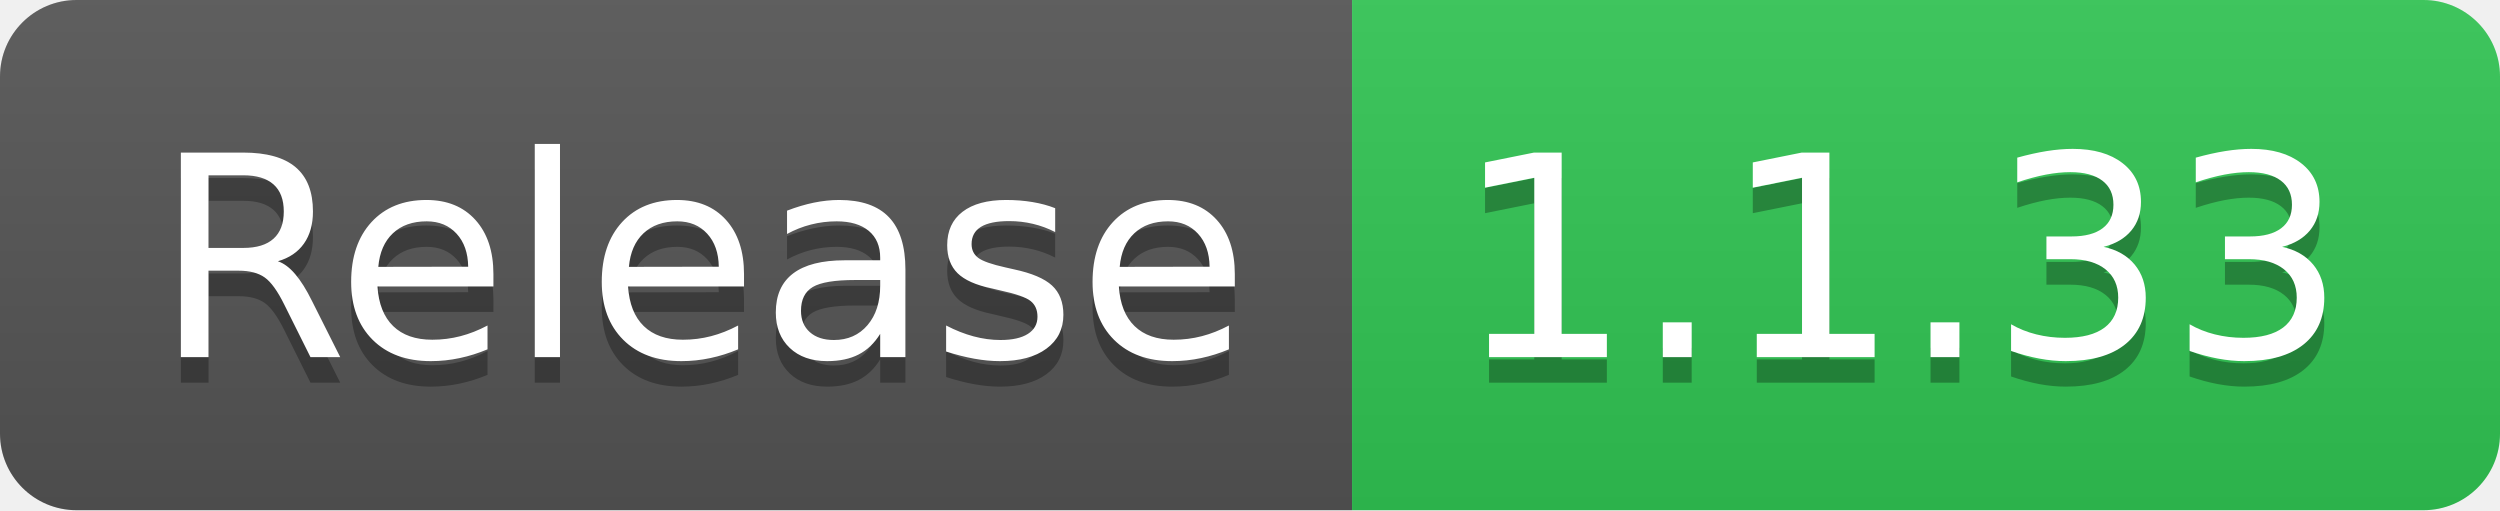
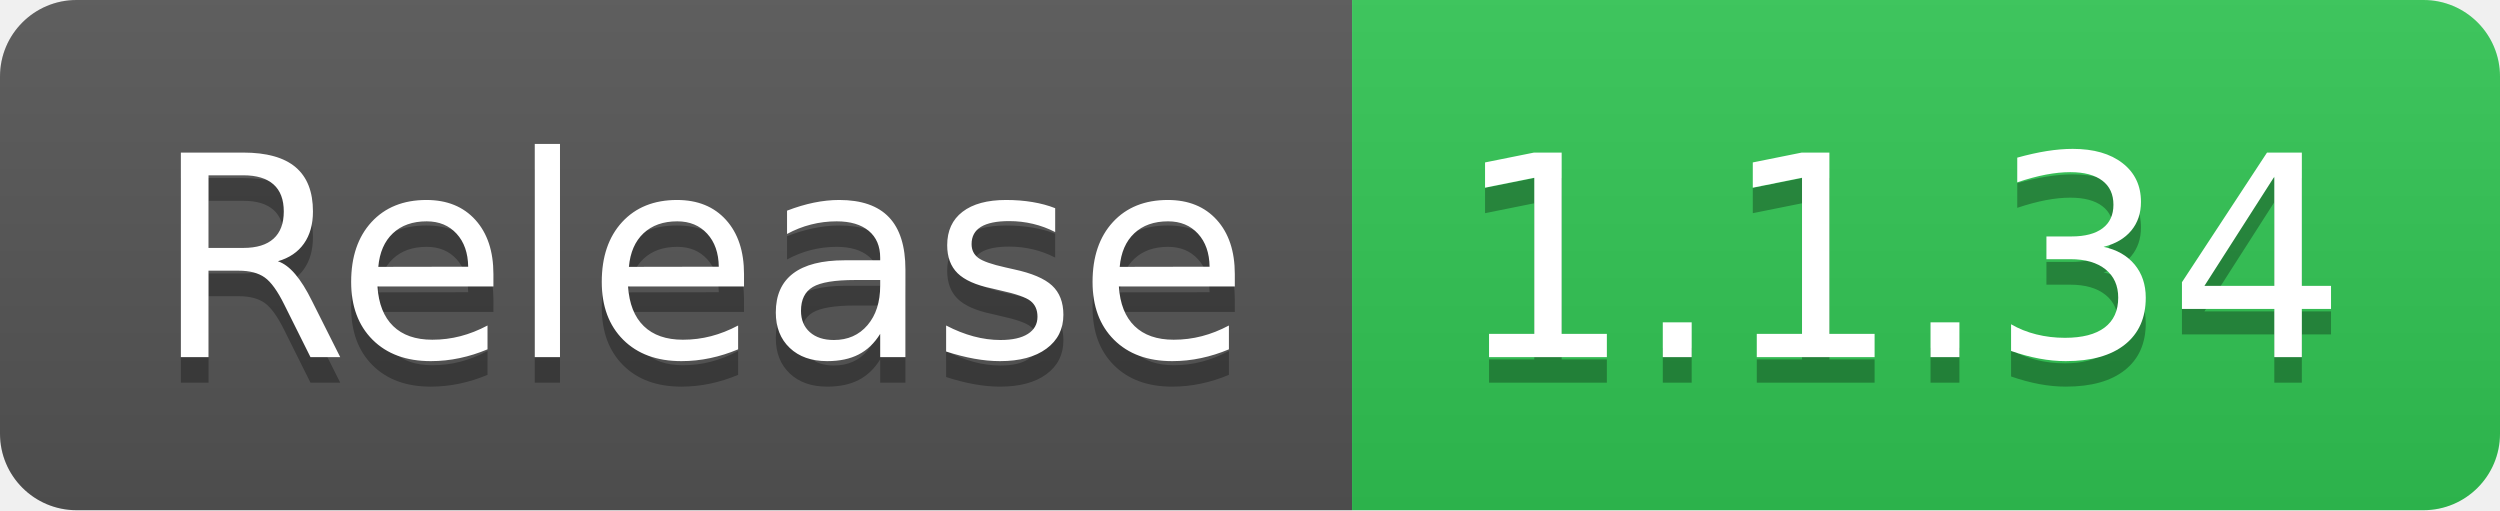
- <svg xmlns="http://www.w3.org/2000/svg" width="98" height="20" role="img" aria-label="Release: 1.1.33">
+ <svg xmlns="http://www.w3.org/2000/svg" width="98" height="20" role="img" aria-label="Release: 1.1.34">
  <linearGradient id="s" x2="0" y2="100%">
    <stop offset="0" stop-color="#bbb" stop-opacity=".1" />
    <stop offset="1" stop-opacity=".1" />
  </linearGradient>
  <clipPath id="r">
    <rect width="98" height="20" rx="3" fill="#fff" />
  </clipPath>
  <g clip-path="url(#r)">
    <rect width="53" height="20" fill="#555" />
    <rect x="53" width="45" height="20" fill="#31c653" />
    <rect width="98" height="20" fill="url(#s)" />
  </g>
  <g fill="#fff" text-anchor="middle" font-family="Verdana,Geneva,DejaVu Sans,sans-serif" text-rendering="geometricPrecision" font-size="110">
    <text aria-hidden="true" x="275" y="150" fill="#010101" fill-opacity=".3" transform="scale(.1)" textLength="430">Release</text>
    <text x="275" y="140" transform="scale(.1)" fill="#fff" textLength="430">Release</text>
-     <text aria-hidden="true" x="745" y="150" fill="#010101" fill-opacity=".3" transform="scale(.1)" textLength="350">1.1.33</text>
-     <text x="745" y="140" transform="scale(.1)" fill="#fff" textLength="350">1.1.33</text>
+     <text aria-hidden="true" x="745" y="150" fill="#010101" fill-opacity=".3" transform="scale(.1)" textLength="350">1.1.34</text>
+     <text x="745" y="140" transform="scale(.1)" fill="#fff" textLength="350">1.1.34</text>
  </g>
</svg>
